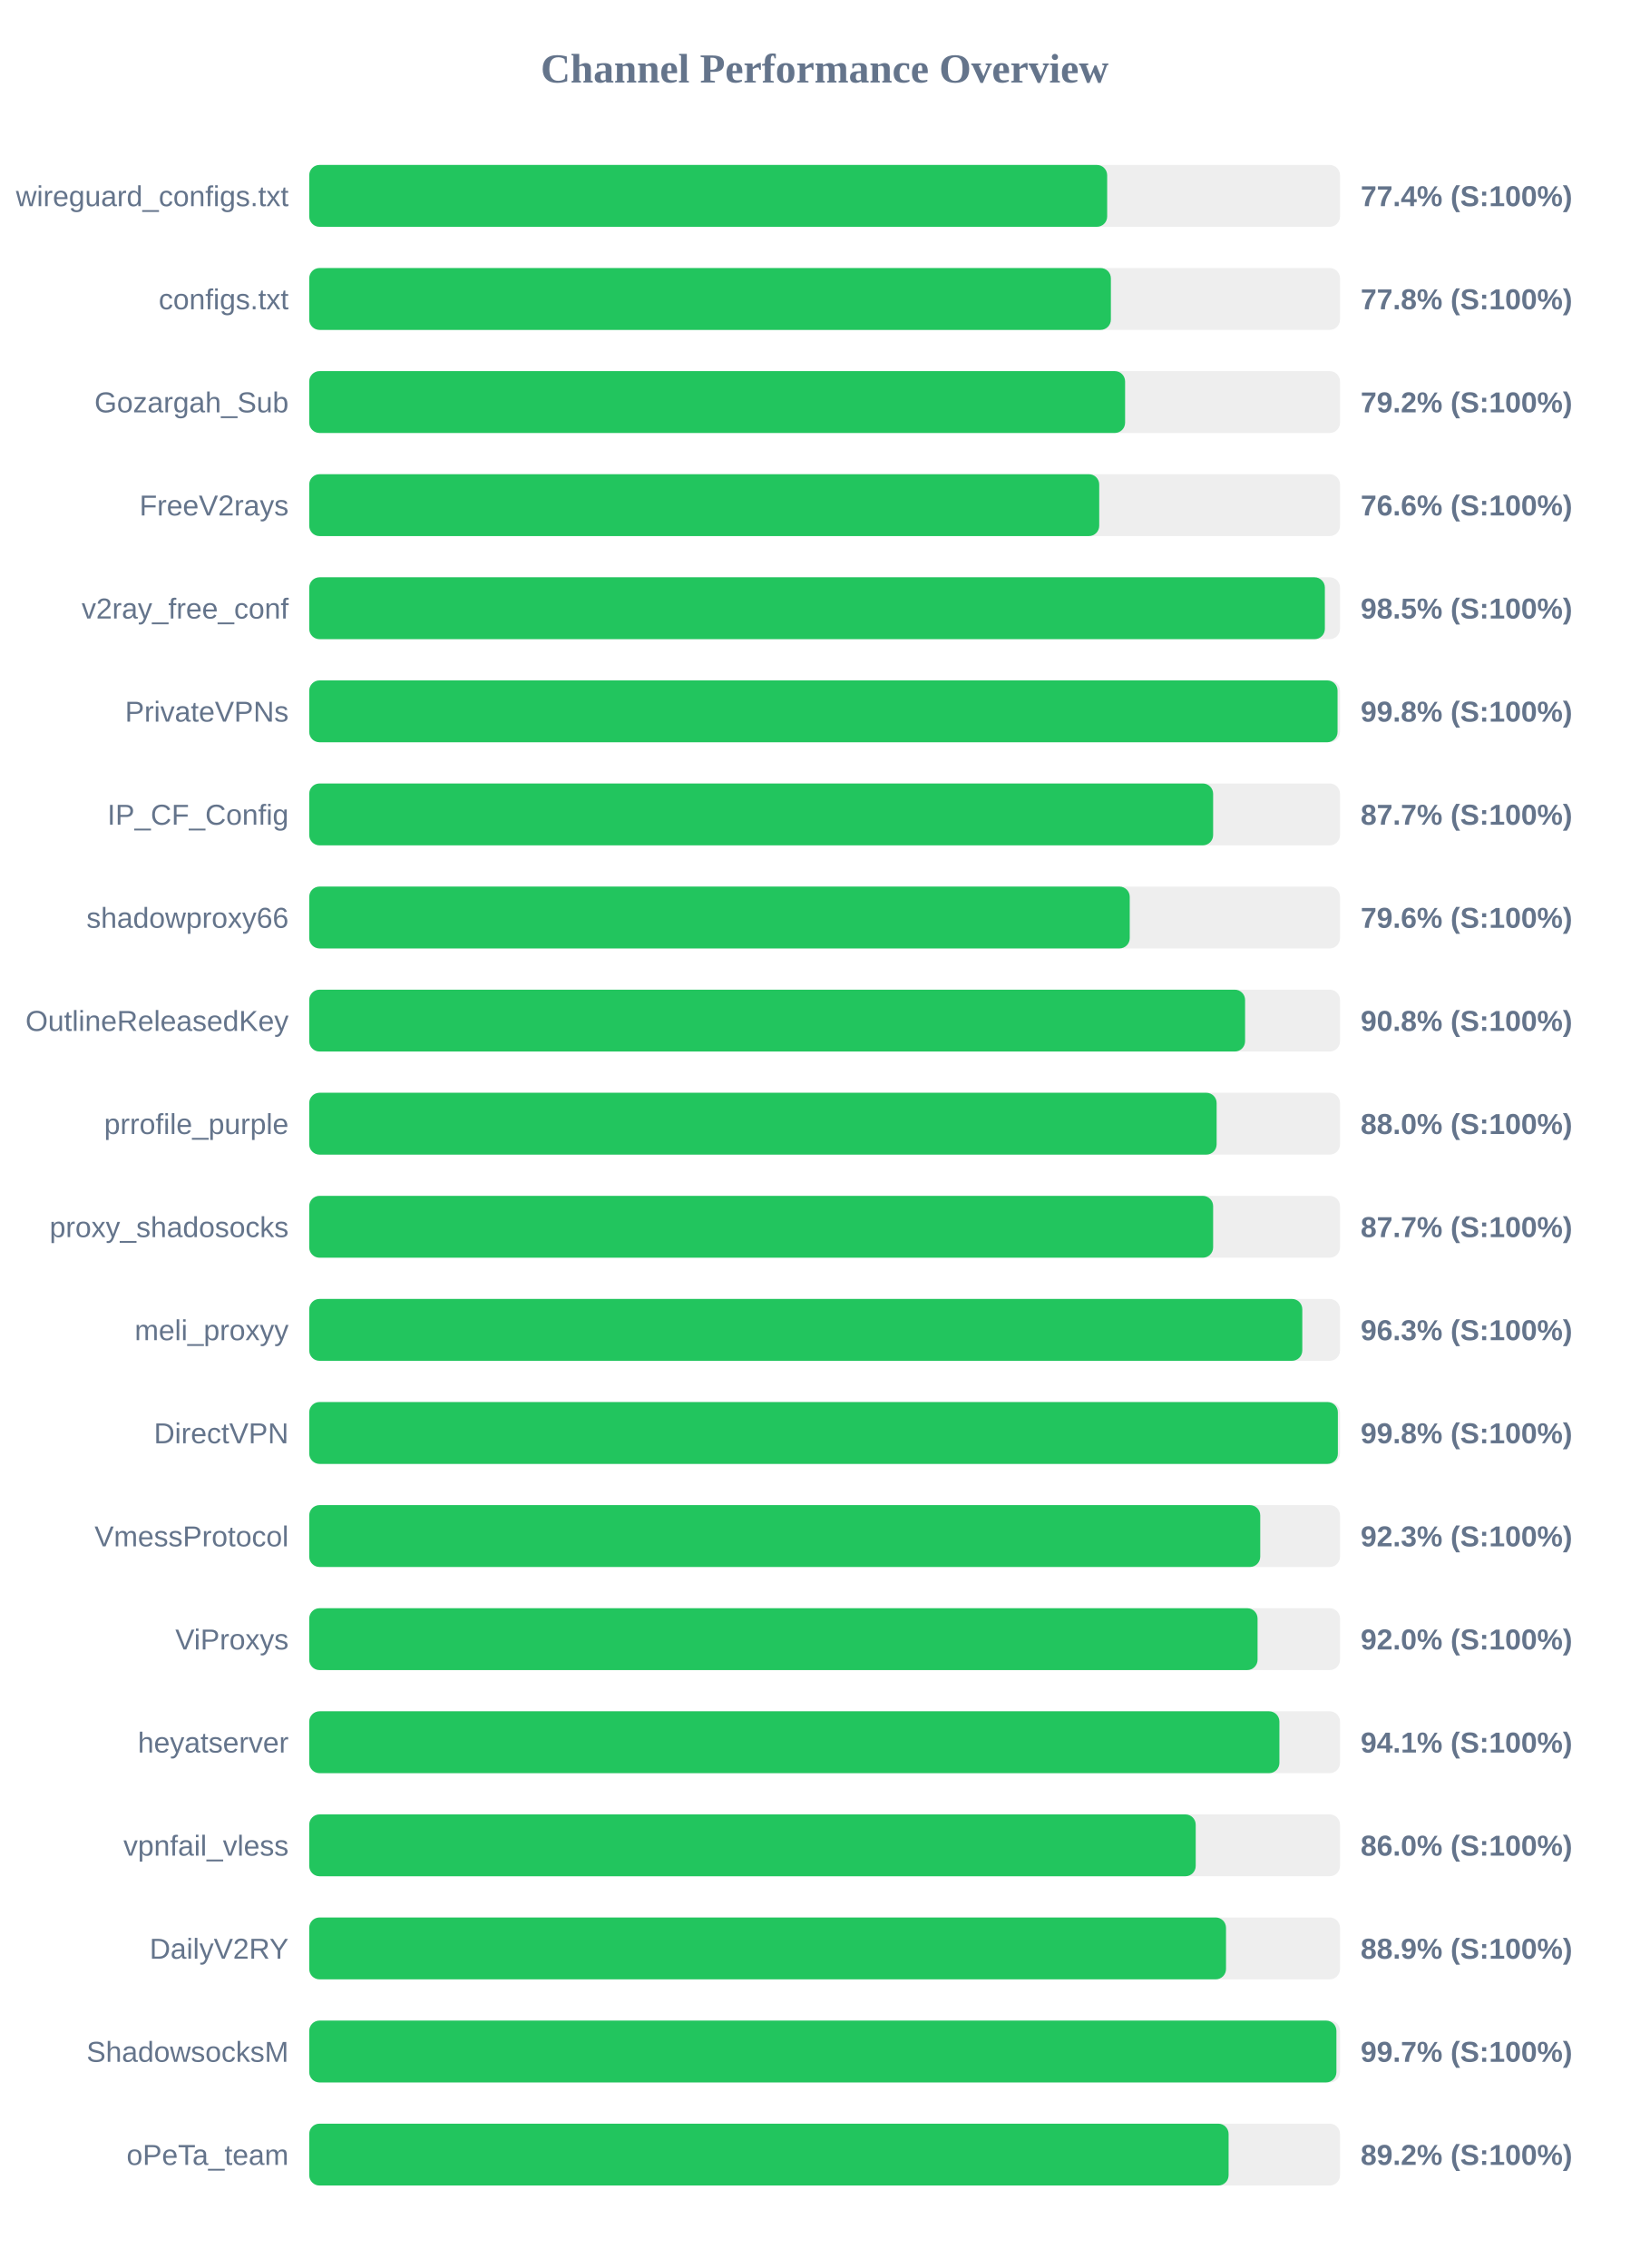
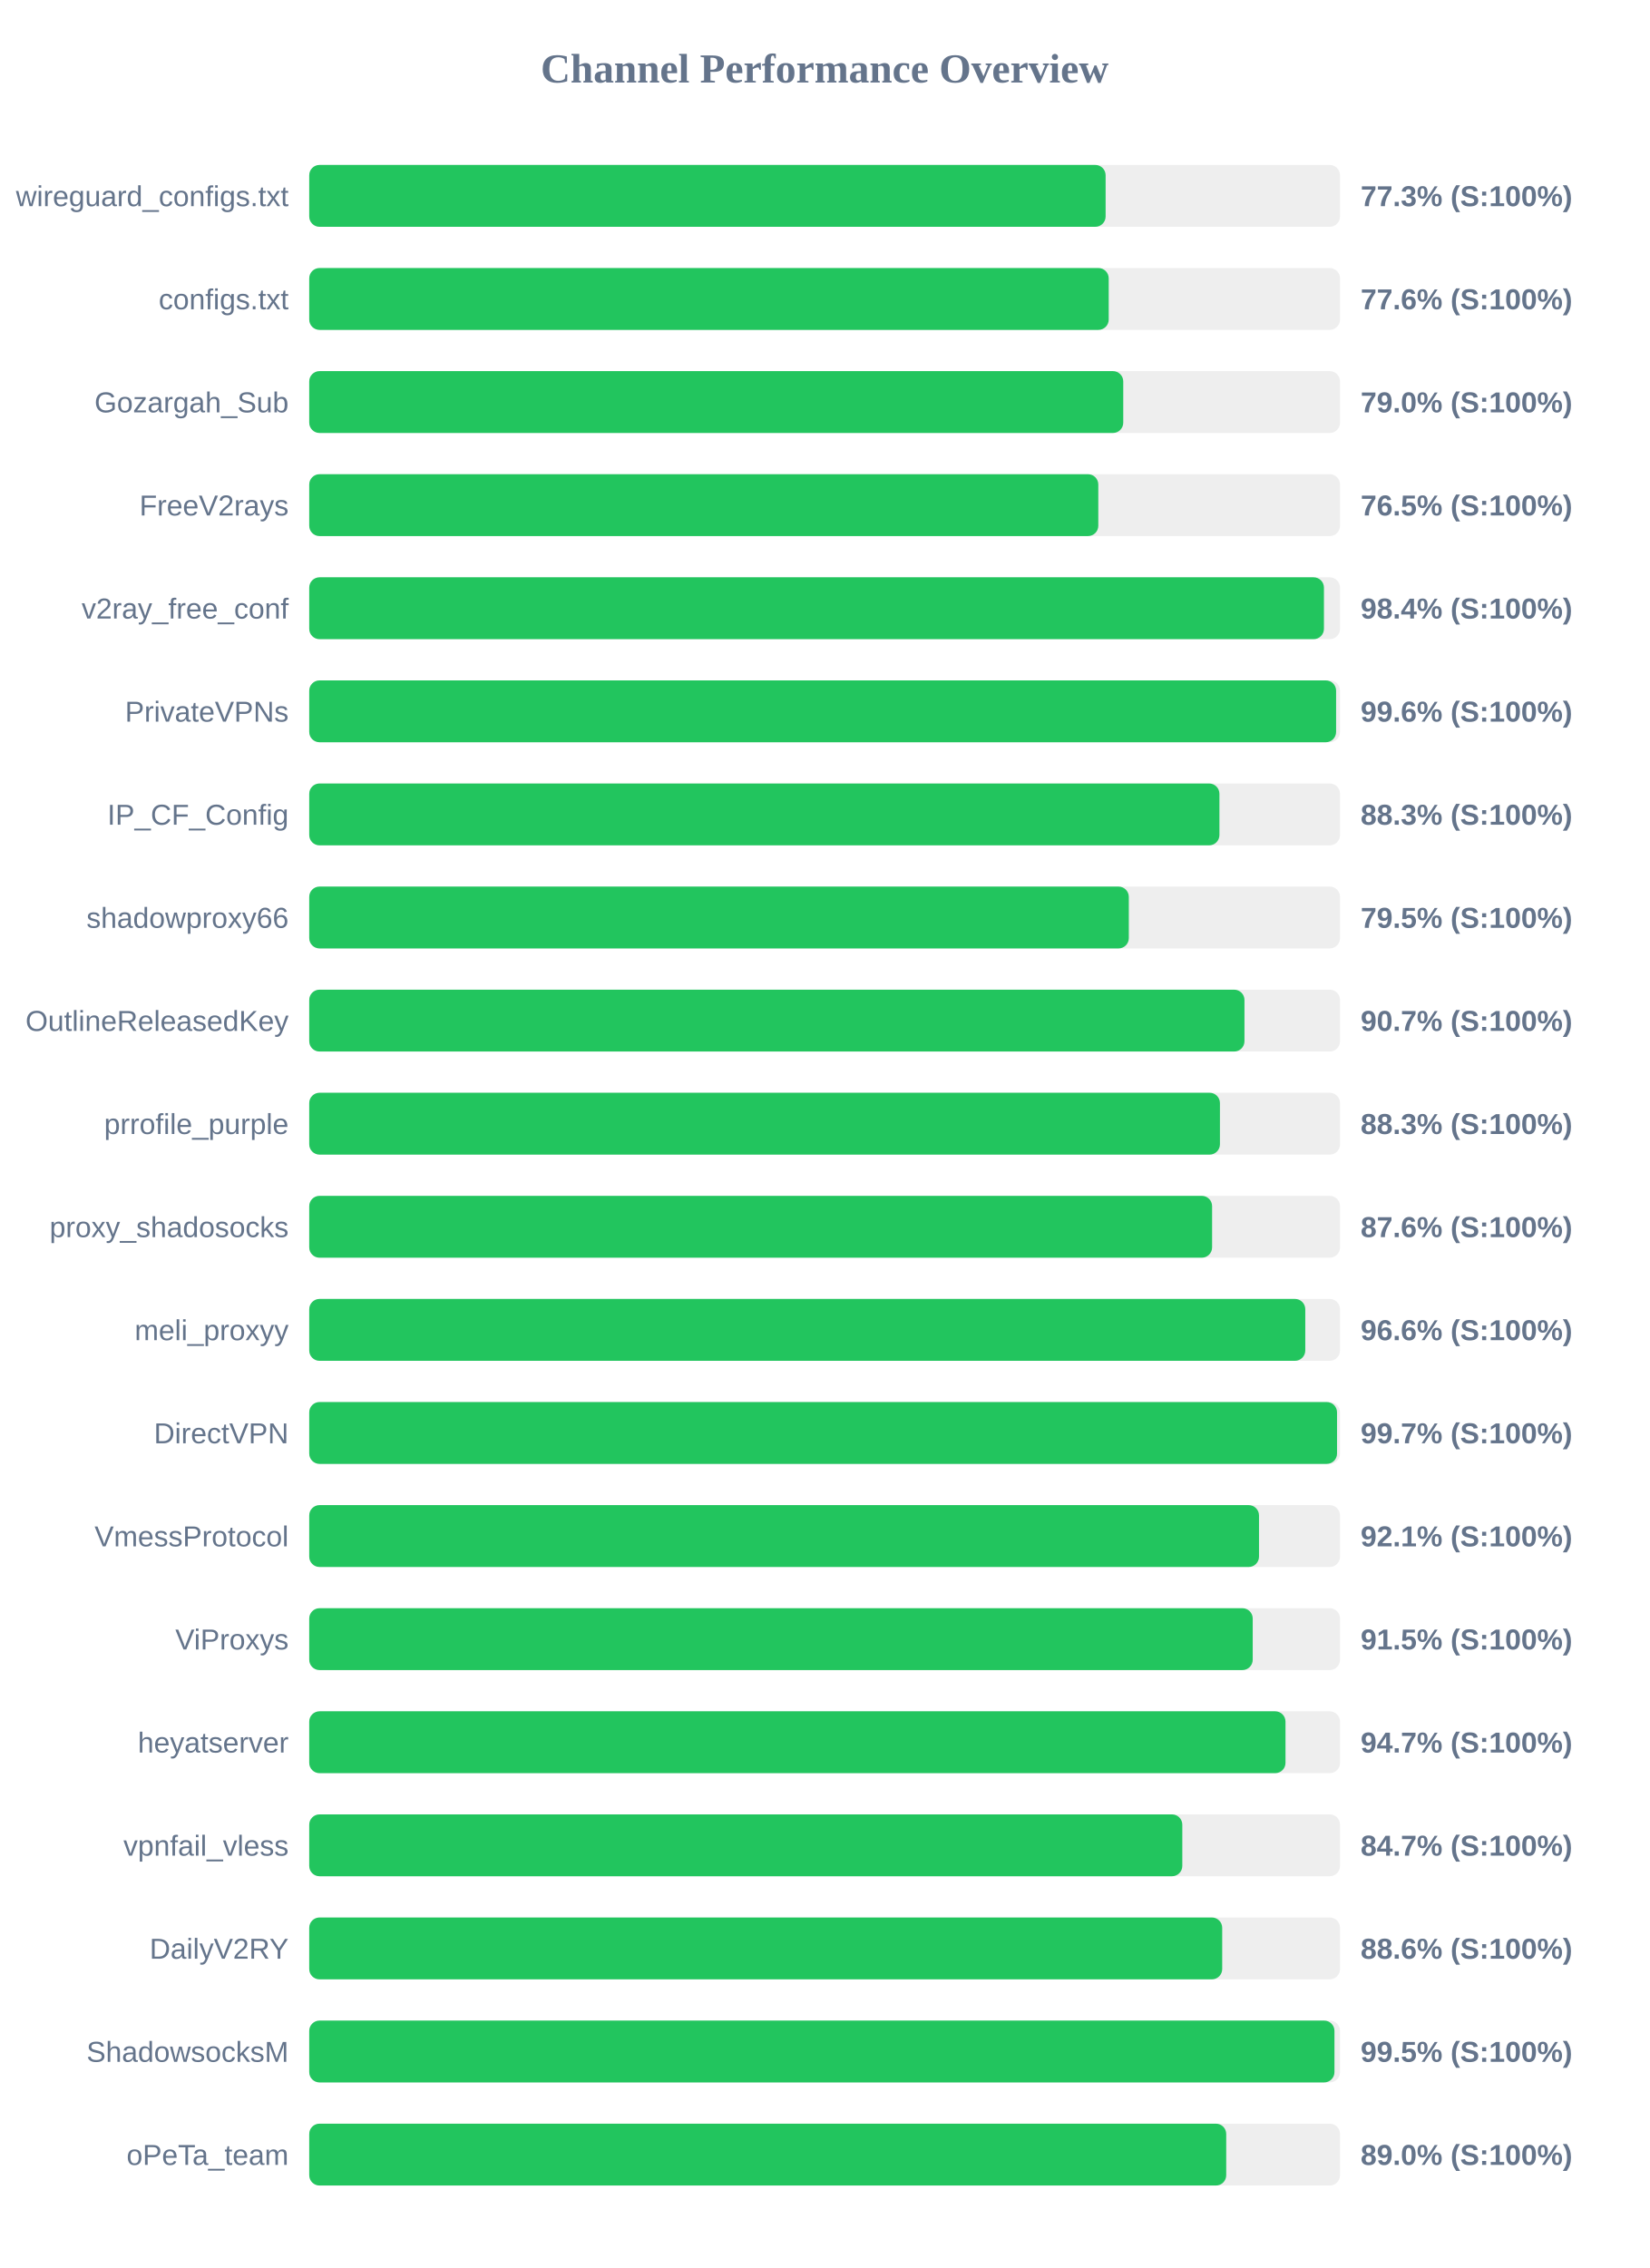
<svg xmlns="http://www.w3.org/2000/svg" width="800" height="1100" version="1.1">
  <style>
        .row { font: 14px Arial; fill: #64748b; }
        .score { font: bold 14px Arial; fill: #64748b; }
    </style>
  <text x="400" y="40" text-anchor="middle" font-size="20px" font-weight="bold" fill="#64748b">Channel Performance Overview</text>
  <rect x="150" y="80" width="500" height="30" fill="#eee" rx="5" />
-   <rect x="150" y="80" width="387.05" height="30" fill="#22c55e" rx="5" />
+   <rect x="150" y="80" width="386.3" height="30" fill="#22c55e" rx="5" />
  <text x="140" y="100" text-anchor="end" class="row">wireguard_configs.txt</text>
-   <text x="660" y="100" text-anchor="start" class="score">77.4% (S:100%)</text>
+   <text x="660" y="100" text-anchor="start" class="score">77.3% (S:100%)</text>
  <rect x="150" y="130" width="500" height="30" fill="#eee" rx="5" />
-   <rect x="150" y="130" width="388.85" height="30" fill="#22c55e" rx="5" />
+   <rect x="150" y="130" width="387.8" height="30" fill="#22c55e" rx="5" />
  <text x="140" y="150" text-anchor="end" class="row">configs.txt</text>
-   <text x="660" y="150" text-anchor="start" class="score">77.8% (S:100%)</text>
+   <text x="660" y="150" text-anchor="start" class="score">77.6% (S:100%)</text>
  <rect x="150" y="180" width="500" height="30" fill="#eee" rx="5" />
-   <rect x="150" y="180" width="395.75" height="30" fill="#22c55e" rx="5" />
+   <rect x="150" y="180" width="394.85" height="30" fill="#22c55e" rx="5" />
  <text x="140" y="200" text-anchor="end" class="row">Gozargah_Sub</text>
-   <text x="660" y="200" text-anchor="start" class="score">79.2% (S:100%)</text>
+   <text x="660" y="200" text-anchor="start" class="score">79.0% (S:100%)</text>
  <rect x="150" y="230" width="500" height="30" fill="#eee" rx="5" />
-   <rect x="150" y="230" width="383.2" height="30" fill="#22c55e" rx="5" />
+   <rect x="150" y="230" width="382.75" height="30" fill="#22c55e" rx="5" />
  <text x="140" y="250" text-anchor="end" class="row">FreeV2rays</text>
-   <text x="660" y="250" text-anchor="start" class="score">76.6% (S:100%)</text>
+   <text x="660" y="250" text-anchor="start" class="score">76.5% (S:100%)</text>
  <rect x="150" y="280" width="500" height="30" fill="#eee" rx="5" />
-   <rect x="150" y="280" width="492.65" height="30" fill="#22c55e" rx="5" />
+   <rect x="150" y="280" width="492.2" height="30" fill="#22c55e" rx="5" />
  <text x="140" y="300" text-anchor="end" class="row">v2ray_free_conf</text>
-   <text x="660" y="300" text-anchor="start" class="score">98.5% (S:100%)</text>
+   <text x="660" y="300" text-anchor="start" class="score">98.4% (S:100%)</text>
  <rect x="150" y="330" width="500" height="30" fill="#eee" rx="5" />
-   <rect x="150" y="330" width="498.8" height="30" fill="#22c55e" rx="5" />
+   <rect x="150" y="330" width="498.1" height="30" fill="#22c55e" rx="5" />
  <text x="140" y="350" text-anchor="end" class="row">PrivateVPNs</text>
-   <text x="660" y="350" text-anchor="start" class="score">99.8% (S:100%)</text>
+   <text x="660" y="350" text-anchor="start" class="score">99.6% (S:100%)</text>
  <rect x="150" y="380" width="500" height="30" fill="#eee" rx="5" />
-   <rect x="150" y="380" width="438.45" height="30" fill="#22c55e" rx="5" />
+   <rect x="150" y="380" width="441.5" height="30" fill="#22c55e" rx="5" />
  <text x="140" y="400" text-anchor="end" class="row">IP_CF_Config</text>
-   <text x="660" y="400" text-anchor="start" class="score">87.7% (S:100%)</text>
+   <text x="660" y="400" text-anchor="start" class="score">88.3% (S:100%)</text>
  <rect x="150" y="430" width="500" height="30" fill="#eee" rx="5" />
-   <rect x="150" y="430" width="398.0" height="30" fill="#22c55e" rx="5" />
+   <rect x="150" y="430" width="397.55" height="30" fill="#22c55e" rx="5" />
  <text x="140" y="450" text-anchor="end" class="row">shadowproxy66</text>
-   <text x="660" y="450" text-anchor="start" class="score">79.6% (S:100%)</text>
+   <text x="660" y="450" text-anchor="start" class="score">79.5% (S:100%)</text>
  <rect x="150" y="480" width="500" height="30" fill="#eee" rx="5" />
-   <rect x="150" y="480" width="453.95" height="30" fill="#22c55e" rx="5" />
+   <rect x="150" y="480" width="453.65" height="30" fill="#22c55e" rx="5" />
  <text x="140" y="500" text-anchor="end" class="row">OutlineReleasedKey</text>
-   <text x="660" y="500" text-anchor="start" class="score">90.8% (S:100%)</text>
+   <text x="660" y="500" text-anchor="start" class="score">90.7% (S:100%)</text>
  <rect x="150" y="530" width="500" height="30" fill="#eee" rx="5" />
-   <rect x="150" y="530" width="440.15" height="30" fill="#22c55e" rx="5" />
+   <rect x="150" y="530" width="441.75" height="30" fill="#22c55e" rx="5" />
  <text x="140" y="550" text-anchor="end" class="row">prrofile_purple</text>
-   <text x="660" y="550" text-anchor="start" class="score">88.0% (S:100%)</text>
+   <text x="660" y="550" text-anchor="start" class="score">88.3% (S:100%)</text>
  <rect x="150" y="580" width="500" height="30" fill="#eee" rx="5" />
-   <rect x="150" y="580" width="438.45" height="30" fill="#22c55e" rx="5" />
+   <rect x="150" y="580" width="437.95" height="30" fill="#22c55e" rx="5" />
  <text x="140" y="600" text-anchor="end" class="row">proxy_shadosocks</text>
-   <text x="660" y="600" text-anchor="start" class="score">87.7% (S:100%)</text>
+   <text x="660" y="600" text-anchor="start" class="score">87.6% (S:100%)</text>
  <rect x="150" y="630" width="500" height="30" fill="#eee" rx="5" />
-   <rect x="150" y="630" width="481.7" height="30" fill="#22c55e" rx="5" />
+   <rect x="150" y="630" width="483.15" height="30" fill="#22c55e" rx="5" />
  <text x="140" y="650" text-anchor="end" class="row">meli_proxyy</text>
-   <text x="660" y="650" text-anchor="start" class="score">96.3% (S:100%)</text>
+   <text x="660" y="650" text-anchor="start" class="score">96.6% (S:100%)</text>
  <rect x="150" y="680" width="500" height="30" fill="#eee" rx="5" />
-   <rect x="150" y="680" width="498.95" height="30" fill="#22c55e" rx="5" />
+   <rect x="150" y="680" width="498.55" height="30" fill="#22c55e" rx="5" />
  <text x="140" y="700" text-anchor="end" class="row">DirectVPN</text>
-   <text x="660" y="700" text-anchor="start" class="score">99.8% (S:100%)</text>
+   <text x="660" y="700" text-anchor="start" class="score">99.7% (S:100%)</text>
  <rect x="150" y="730" width="500" height="30" fill="#eee" rx="5" />
-   <rect x="150" y="730" width="461.3" height="30" fill="#22c55e" rx="5" />
+   <rect x="150" y="730" width="460.7" height="30" fill="#22c55e" rx="5" />
  <text x="140" y="750" text-anchor="end" class="row">VmessProtocol</text>
-   <text x="660" y="750" text-anchor="start" class="score">92.3% (S:100%)</text>
+   <text x="660" y="750" text-anchor="start" class="score">92.1% (S:100%)</text>
  <rect x="150" y="780" width="500" height="30" fill="#eee" rx="5" />
-   <rect x="150" y="780" width="460.0" height="30" fill="#22c55e" rx="5" />
+   <rect x="150" y="780" width="457.65" height="30" fill="#22c55e" rx="5" />
  <text x="140" y="800" text-anchor="end" class="row">ViProxys</text>
-   <text x="660" y="800" text-anchor="start" class="score">92.0% (S:100%)</text>
+   <text x="660" y="800" text-anchor="start" class="score">91.5% (S:100%)</text>
  <rect x="150" y="830" width="500" height="30" fill="#eee" rx="5" />
-   <rect x="150" y="830" width="470.6" height="30" fill="#22c55e" rx="5" />
+   <rect x="150" y="830" width="473.55" height="30" fill="#22c55e" rx="5" />
  <text x="140" y="850" text-anchor="end" class="row">heyatserver</text>
-   <text x="660" y="850" text-anchor="start" class="score">94.1% (S:100%)</text>
+   <text x="660" y="850" text-anchor="start" class="score">94.7% (S:100%)</text>
  <rect x="150" y="880" width="500" height="30" fill="#eee" rx="5" />
-   <rect x="150" y="880" width="430.0" height="30" fill="#22c55e" rx="5" />
+   <rect x="150" y="880" width="423.5" height="30" fill="#22c55e" rx="5" />
  <text x="140" y="900" text-anchor="end" class="row">vpnfail_vless</text>
-   <text x="660" y="900" text-anchor="start" class="score">86.0% (S:100%)</text>
+   <text x="660" y="900" text-anchor="start" class="score">84.7% (S:100%)</text>
  <rect x="150" y="930" width="500" height="30" fill="#eee" rx="5" />
-   <rect x="150" y="930" width="444.7" height="30" fill="#22c55e" rx="5" />
+   <rect x="150" y="930" width="442.85" height="30" fill="#22c55e" rx="5" />
  <text x="140" y="950" text-anchor="end" class="row">DailyV2RY</text>
-   <text x="660" y="950" text-anchor="start" class="score">88.9% (S:100%)</text>
+   <text x="660" y="950" text-anchor="start" class="score">88.6% (S:100%)</text>
  <rect x="150" y="980" width="500" height="30" fill="#eee" rx="5" />
-   <rect x="150" y="980" width="498.25" height="30" fill="#22c55e" rx="5" />
+   <rect x="150" y="980" width="497.3" height="30" fill="#22c55e" rx="5" />
  <text x="140" y="1000" text-anchor="end" class="row">ShadowsocksM</text>
-   <text x="660" y="1000" text-anchor="start" class="score">99.7% (S:100%)</text>
+   <text x="660" y="1000" text-anchor="start" class="score">99.5% (S:100%)</text>
  <rect x="150" y="1030" width="500" height="30" fill="#eee" rx="5" />
-   <rect x="150" y="1030" width="445.95" height="30" fill="#22c55e" rx="5" />
+   <rect x="150" y="1030" width="444.8" height="30" fill="#22c55e" rx="5" />
  <text x="140" y="1050" text-anchor="end" class="row">oPeTa_team</text>
-   <text x="660" y="1050" text-anchor="start" class="score">89.2% (S:100%)</text>
+   <text x="660" y="1050" text-anchor="start" class="score">89.0% (S:100%)</text>
</svg>
